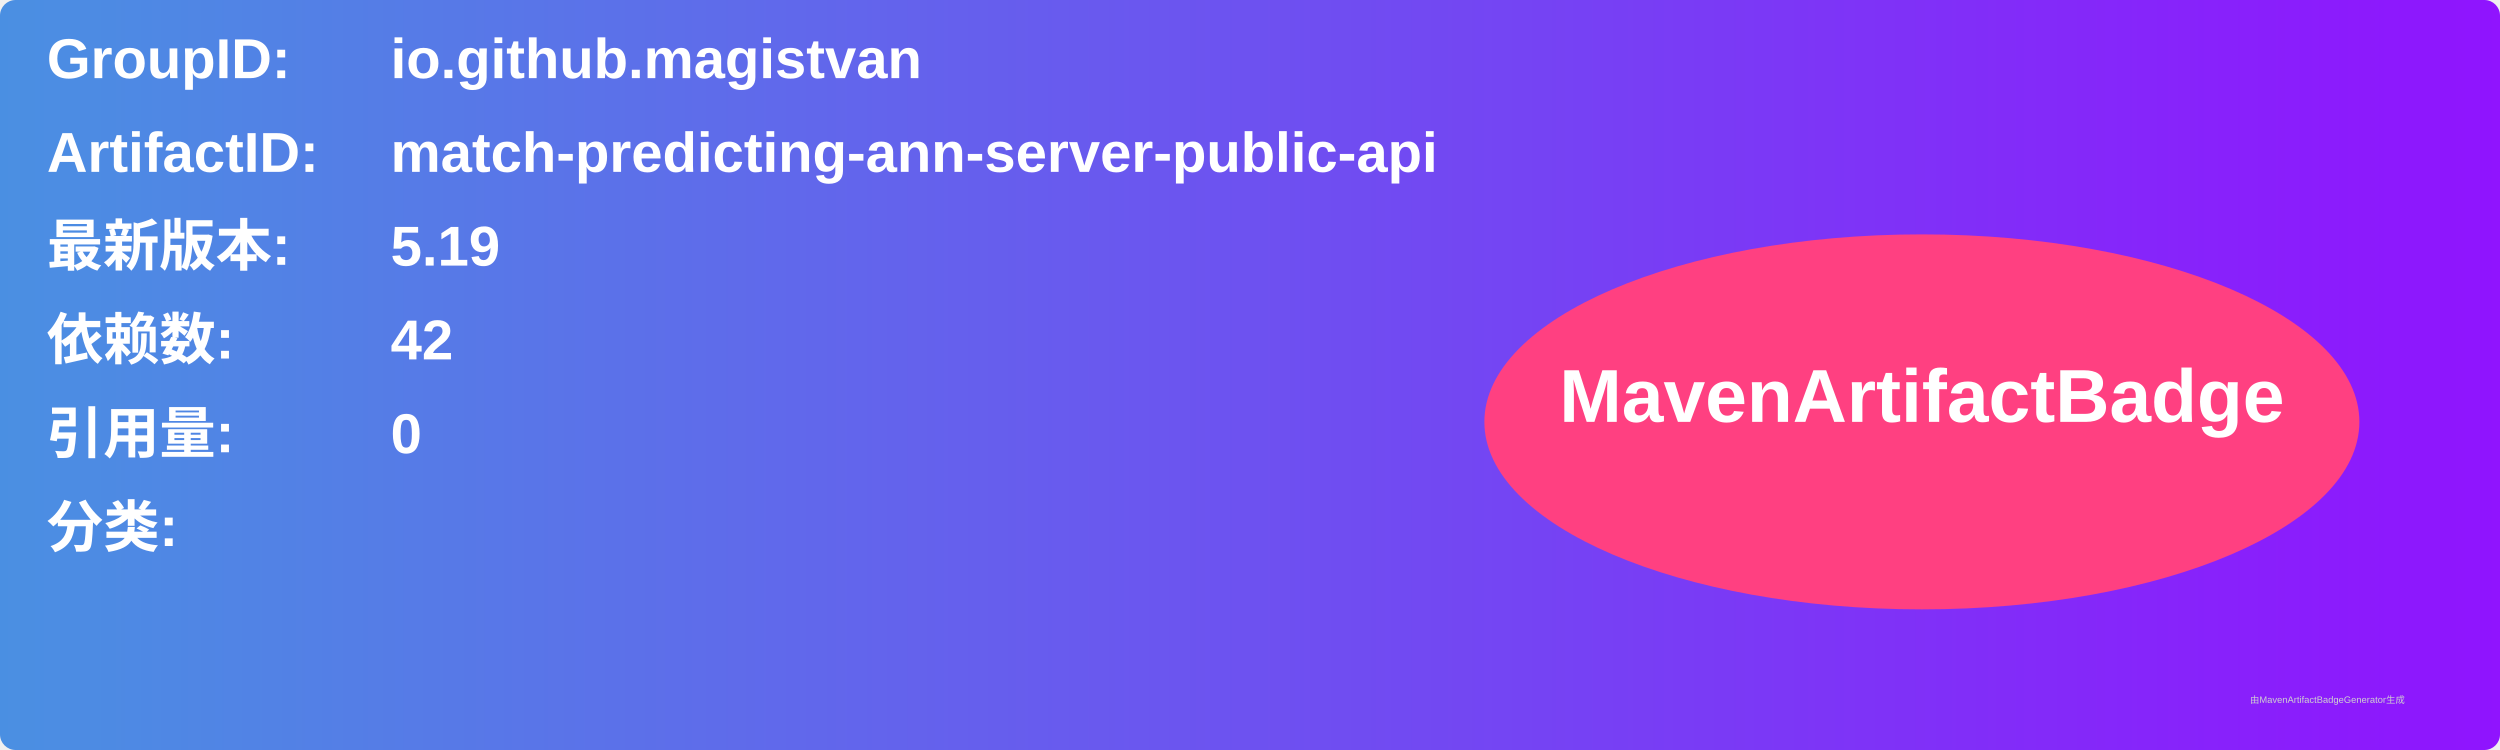
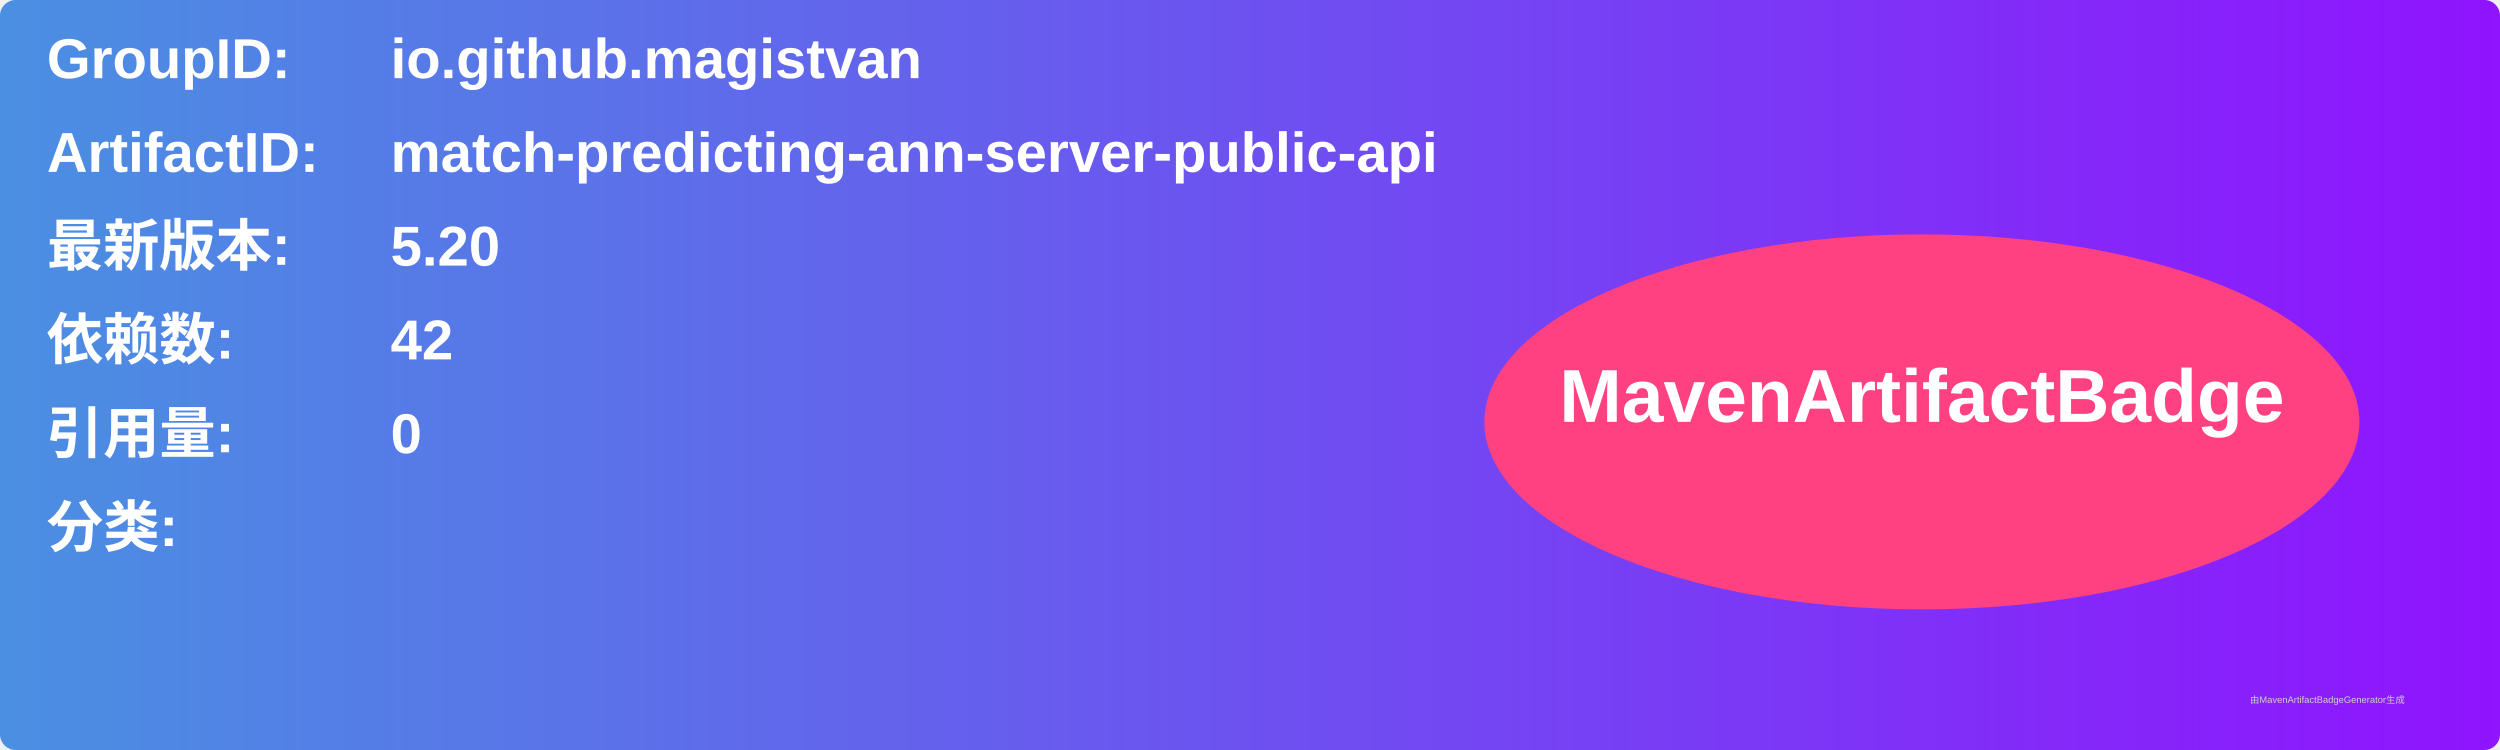
<svg xmlns="http://www.w3.org/2000/svg" width="800" height="240" viewBox="0 0 800 240">
  <linearGradient id="grad" x1="0%" y1="0%" x2="100%" y2="0%">
    <stop offset="0%" stop-color="#4a90e2" />
    <stop offset="100%" stop-color="#9013fe" />
  </linearGradient>
  <rect width="100%" height="100%" rx="5" ry="5" fill="url(#grad)" />
  <g transform="translate(15, 15)">
    <text x="0" y="10" font-family="Arial" font-size="18" fill="white" font-weight="bold" width="260">GroupID:</text>
    <text x="110" y="10" font-family="Arial" font-size="18" fill="white" font-weight="bold" width="460">io.github.magistvan</text>
    <text x="0" y="40" font-family="Arial" font-size="18" fill="white" font-weight="bold" width="260">ArtifactID:</text>
    <text x="110" y="40" font-family="Arial" font-size="18" fill="white" font-weight="bold" width="460">match-predicting-ann-server-public-api</text>
    <text x="0" y="70" font-family="Arial" font-size="18" fill="white" font-weight="bold">最新版本:</text>
    <text x="110" y="70" font-family="Arial" font-size="18" fill="white" font-weight="bold">
-       <tspan font-weight="bold">5.19</tspan>
+       <tspan font-weight="bold">5.20</tspan>
    </text>
    <text x="0" y="100" font-family="Arial" font-size="18" fill="white" font-weight="bold">依赖数: </text>
    <text x="110" y="100" font-family="Arial" font-size="18" fill="white">
      <tspan font-weight="bold">42</tspan>
    </text>
    <text x="0" y="130" font-family="Arial" font-size="18" fill="white" font-weight="bold">引用量: </text>
    <text x="110" y="130" font-family="Arial" font-size="18" fill="white">
      <tspan font-weight="bold">0</tspan>
    </text>
    <text x="0" y="160" font-family="Arial" font-size="18" fill="white" font-weight="bold">分类:</text>
    <text x="10" y="190" font-family="Arial" font-size="10" fill="white">
      <tspan font-weight="bold" />
    </text>
    <ellipse cx="600" cy="120" rx="140" ry="60" fill="#ff4081" />
    <text x="600" y="120" text-anchor="middle" font-family="Arial" font-size="24" fill="white" font-weight="bold">MavenArtifactBadge</text>
  </g>
  <text x="720" y="225" font-family="Arial" font-size="3" fill="#d0d0d0">由MavenArtifactBadgeGenerator生成</text>
</svg>
